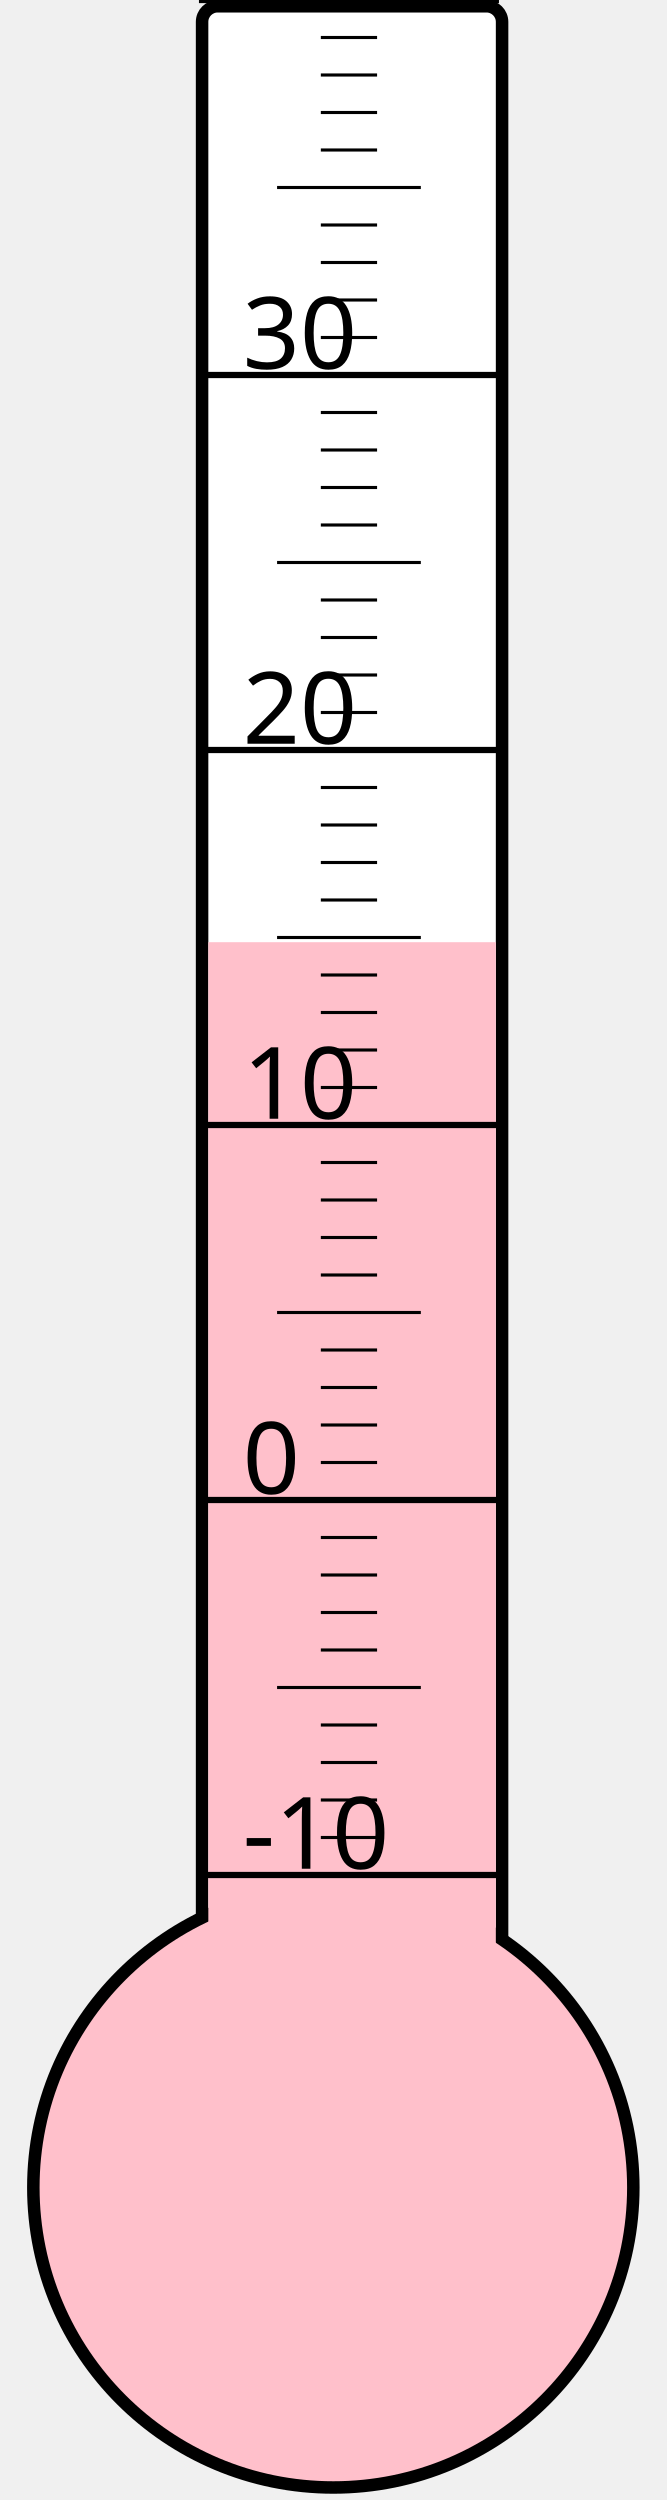
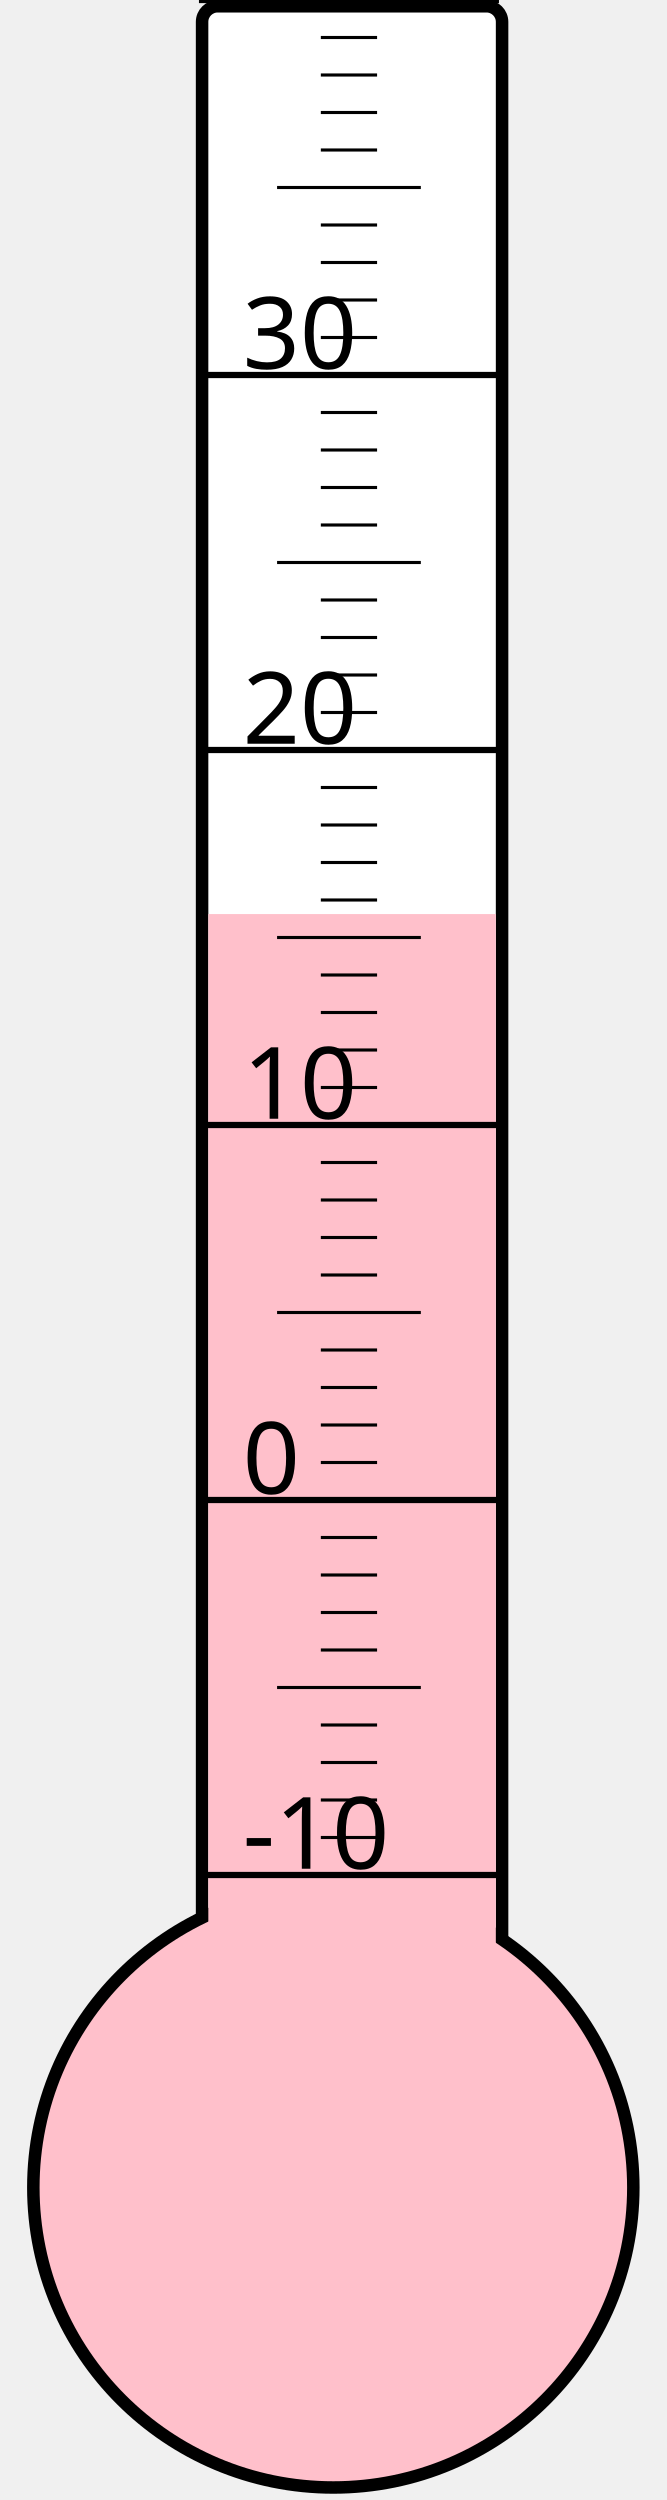
<svg xmlns="http://www.w3.org/2000/svg" width="40px" height="150px" viewBox="0 0 200 800">
  <rect width="200" height="800" x="0" y="0" style="fill: #ffffeb; fill-opacity: 0;" />
  <rect width="96" height="680" x="58" y="2" rx="5" ry="5" style="fill: white; fill-opacity: 1; stroke: black; stroke-width: 4;" />
  <circle cx="100" cy="700" r="96" style="fill: pink; stroke: black; stroke-width: 4;" />
-   <rect width="92" height="398.5" x="60" y="301.5" style="fill: pink; fill-opacity: 1; stroke-width: 0;" />
+   <rect width="92" height="407.5" x="60" y="292.5" style="fill: pink; fill-opacity: 1; stroke-width: 0;" />
  <text x="71" y="598" style="font-family: sans-serif; font-size: 24pt;">-10</text>
  <text x="71" y="478" style="font-family: sans-serif; font-size: 24pt;">0</text>
  <text x="71" y="358" style="font-family: sans-serif; font-size: 24pt;">10</text>
  <text x="71" y="238" style="font-family: sans-serif; font-size: 24pt;">20</text>
  <text x="71" y="118" style="font-family: sans-serif; font-size: 24pt;">30</text>
  <g style="stroke: black;">
    <line x1="57" y1="600" x2="153" y2="600" style="stroke-width: 2;" />
    <line x1="96" y1="588" x2="114" y2="588" style="stroke-width: 1;" />
    <line x1="96" y1="576" x2="114" y2="576" style="stroke-width: 1;" />
    <line x1="96" y1="564" x2="114" y2="564" style="stroke-width: 1;" />
    <line x1="96" y1="552" x2="114" y2="552" style="stroke-width: 1;" />
    <line x1="82" y1="540" x2="128" y2="540" style="stroke-width: 1;" />
    <line x1="96" y1="528" x2="114" y2="528" style="stroke-width: 1;" />
    <line x1="96" y1="516" x2="114" y2="516" style="stroke-width: 1;" />
    <line x1="96" y1="504" x2="114" y2="504" style="stroke-width: 1;" />
    <line x1="96" y1="492" x2="114" y2="492" style="stroke-width: 1;" />
    <line x1="57" y1="480" x2="153" y2="480" style="stroke-width: 2;" />
    <line x1="96" y1="468" x2="114" y2="468" style="stroke-width: 1;" />
    <line x1="96" y1="456" x2="114" y2="456" style="stroke-width: 1;" />
    <line x1="96" y1="444" x2="114" y2="444" style="stroke-width: 1;" />
    <line x1="96" y1="432" x2="114" y2="432" style="stroke-width: 1;" />
    <line x1="82" y1="420" x2="128" y2="420" style="stroke-width: 1;" />
    <line x1="96" y1="408" x2="114" y2="408" style="stroke-width: 1;" />
    <line x1="96" y1="396" x2="114" y2="396" style="stroke-width: 1;" />
    <line x1="96" y1="384" x2="114" y2="384" style="stroke-width: 1;" />
    <line x1="96" y1="372" x2="114" y2="372" style="stroke-width: 1;" />
    <line x1="57" y1="360" x2="153" y2="360" style="stroke-width: 2;" />
    <line x1="96" y1="348" x2="114" y2="348" style="stroke-width: 1;" />
    <line x1="96" y1="336" x2="114" y2="336" style="stroke-width: 1;" />
    <line x1="96" y1="324" x2="114" y2="324" style="stroke-width: 1;" />
    <line x1="96" y1="312" x2="114" y2="312" style="stroke-width: 1;" />
    <line x1="82" y1="300" x2="128" y2="300" style="stroke-width: 1;" />
    <line x1="96" y1="288" x2="114" y2="288" style="stroke-width: 1;" />
    <line x1="96" y1="276" x2="114" y2="276" style="stroke-width: 1;" />
    <line x1="96" y1="264" x2="114" y2="264" style="stroke-width: 1;" />
    <line x1="96" y1="252" x2="114" y2="252" style="stroke-width: 1;" />
    <line x1="57" y1="240" x2="153" y2="240" style="stroke-width: 2;" />
    <line x1="96" y1="228" x2="114" y2="228" style="stroke-width: 1;" />
    <line x1="96" y1="216" x2="114" y2="216" style="stroke-width: 1;" />
    <line x1="96" y1="204" x2="114" y2="204" style="stroke-width: 1;" />
    <line x1="96" y1="192" x2="114" y2="192" style="stroke-width: 1;" />
    <line x1="82" y1="180" x2="128" y2="180" style="stroke-width: 1;" />
    <line x1="96" y1="168" x2="114" y2="168" style="stroke-width: 1;" />
    <line x1="96" y1="156" x2="114" y2="156" style="stroke-width: 1;" />
    <line x1="96" y1="144" x2="114" y2="144" style="stroke-width: 1;" />
    <line x1="96" y1="132" x2="114" y2="132" style="stroke-width: 1;" />
    <line x1="57" y1="120" x2="153" y2="120" style="stroke-width: 2;" />
    <line x1="96" y1="108" x2="114" y2="108" style="stroke-width: 1;" />
    <line x1="96" y1="96" x2="114" y2="96" style="stroke-width: 1;" />
    <line x1="96" y1="84" x2="114" y2="84" style="stroke-width: 1;" />
    <line x1="96" y1="72" x2="114" y2="72" style="stroke-width: 1;" />
    <line x1="82" y1="60" x2="128" y2="60" style="stroke-width: 1;" />
    <line x1="96" y1="48" x2="114" y2="48" style="stroke-width: 1;" />
    <line x1="96" y1="36" x2="114" y2="36" style="stroke-width: 1;" />
    <line x1="96" y1="24" x2="114" y2="24" style="stroke-width: 1;" />
    <line x1="96" y1="12" x2="114" y2="12" style="stroke-width: 1;" />
    <line x1="57" y1="0" x2="153" y2="0" style="stroke-width: 2;" />
  </g>
</svg>
